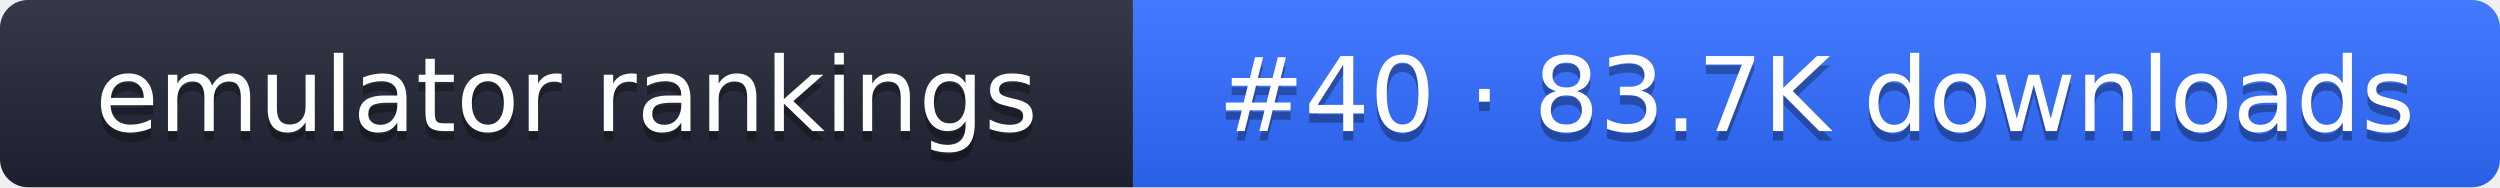
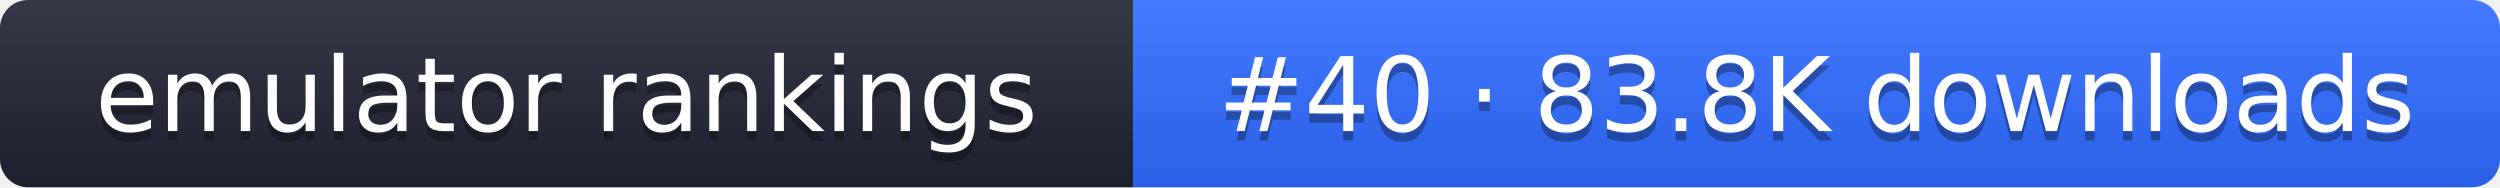
- <svg xmlns="http://www.w3.org/2000/svg" width="267" height="20" role="img" aria-label="emulator rankings: #40 · 83.7K downloads">
+ <svg xmlns="http://www.w3.org/2000/svg" width="267" height="20" role="img" aria-label="emulator rankings: #40 · 83.8K downloads">
  <linearGradient id="g" x2="0" y2="100%">
    <stop offset="0" stop-color="#fff" stop-opacity=".1" />
    <stop offset="1" stop-opacity=".1" />
  </linearGradient>
  <clipPath id="r">
    <rect width="267" height="20" rx="3" fill="#fff" />
  </clipPath>
  <g clip-path="url(#r)">
    <rect width="121" height="20" fill="#1f2433" />
    <rect x="121" width="146" height="20" fill="#2f6bff" />
    <rect width="267" height="20" fill="url(#g)" />
  </g>
  <g fill="#fff" text-anchor="middle" font-family="Verdana,DejaVu Sans,sans-serif" font-size="11">
    <text x="60.5" y="15" fill="#010101" fill-opacity=".3">emulator rankings</text>
    <text x="60.5" y="14">emulator rankings</text>
-     <text x="194" y="15" fill="#010101" fill-opacity=".3">#40 · 83.7K downloads</text>
-     <text x="194" y="14">#40 · 83.7K downloads</text>
+     <text x="194" y="15" fill="#010101" fill-opacity=".3">#40 · 83.8K downloads</text>
+     <text x="194" y="14">#40 · 83.8K downloads</text>
  </g>
</svg>
